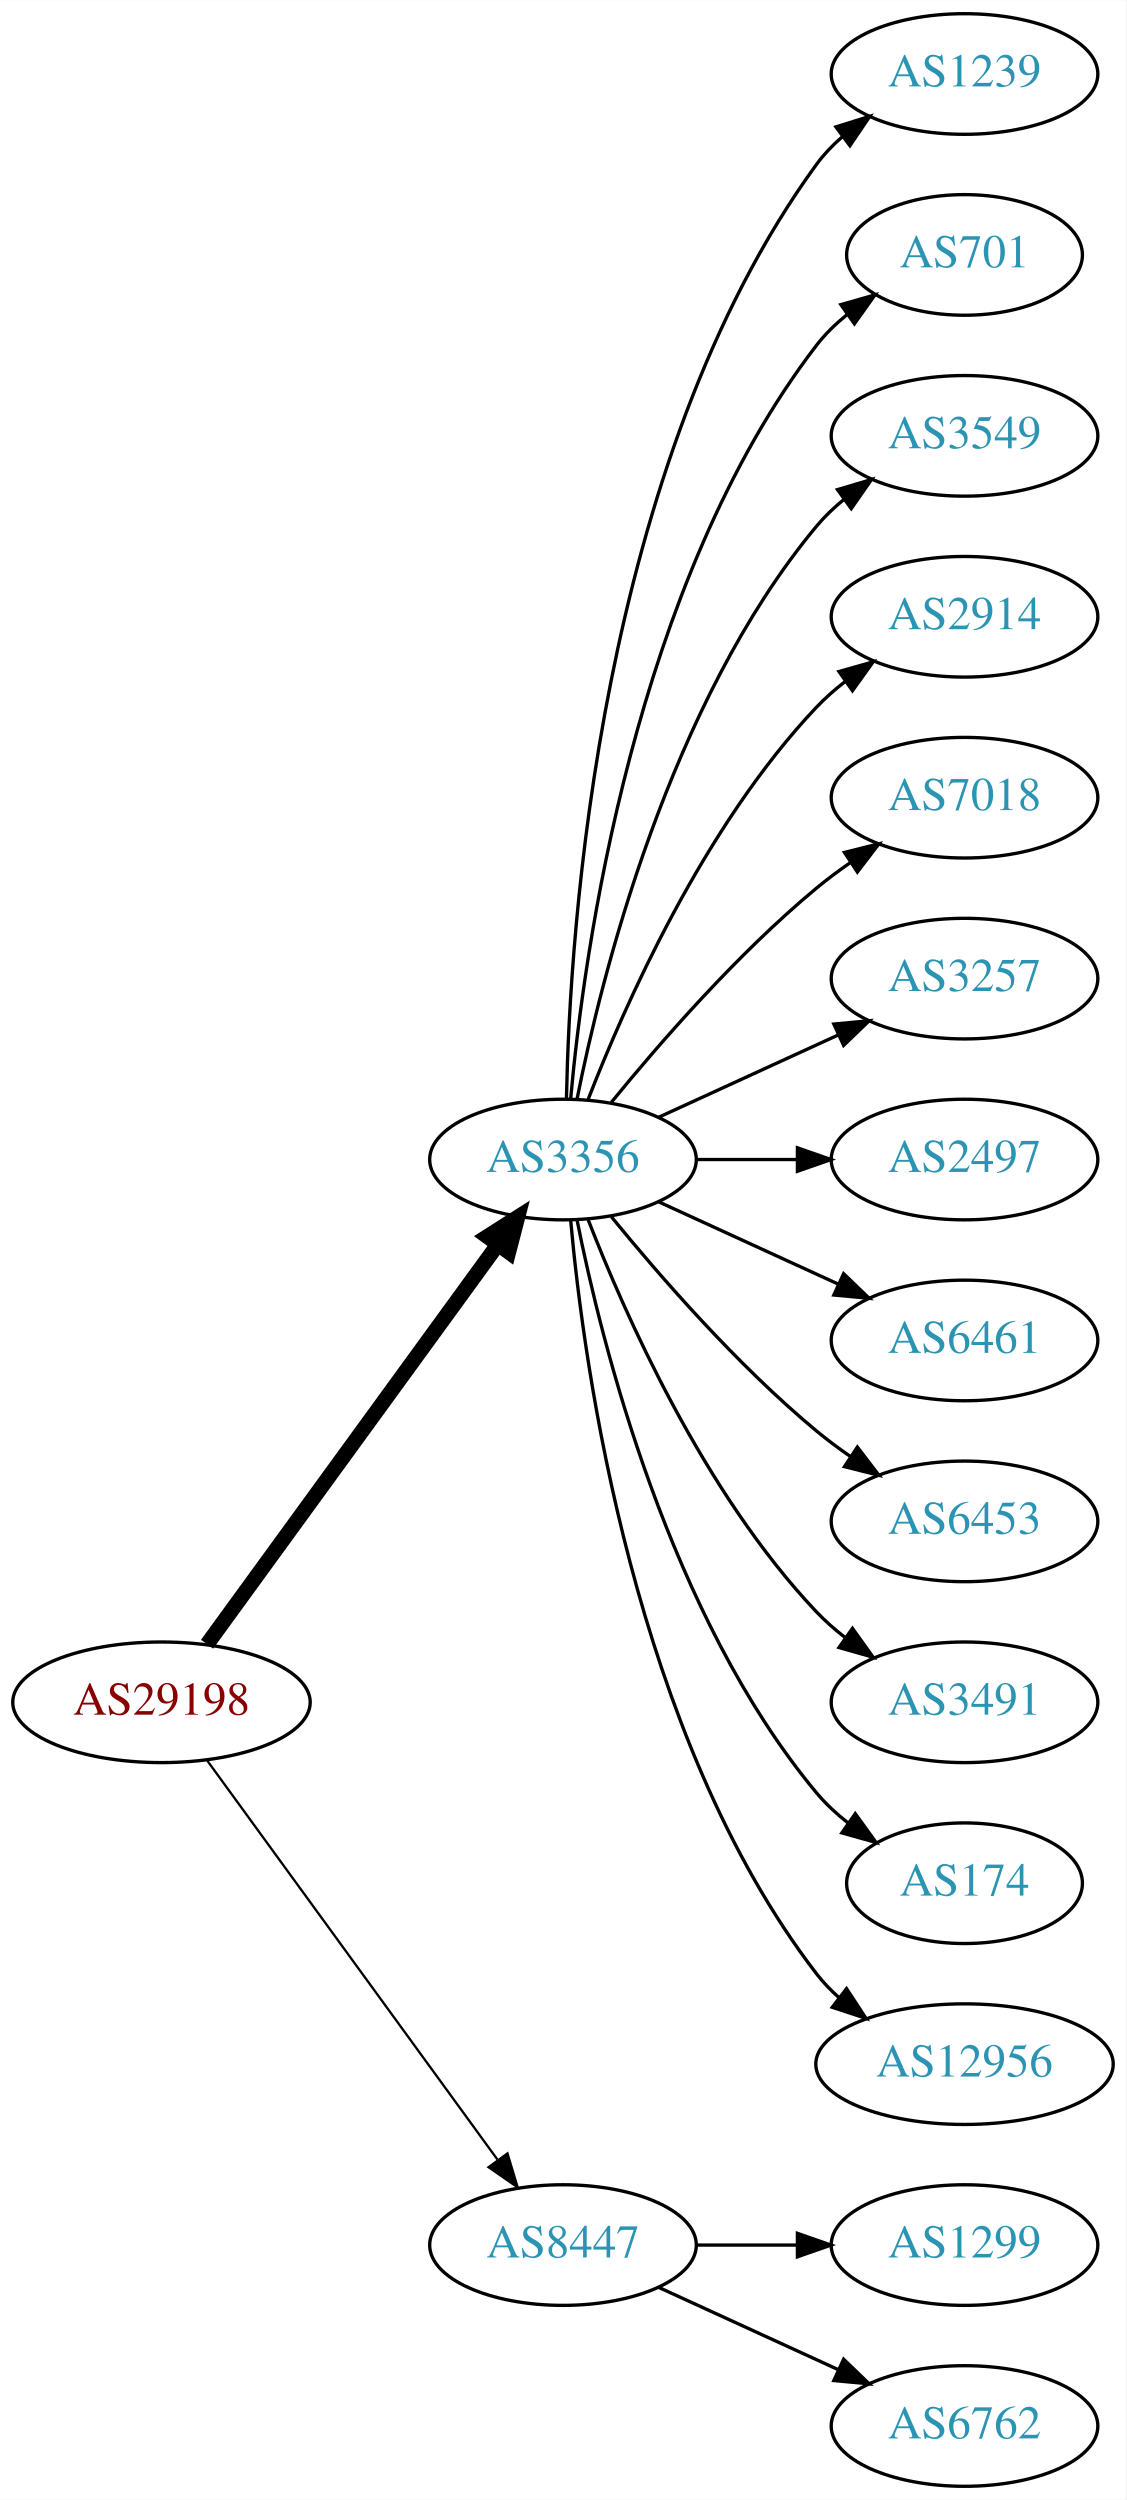
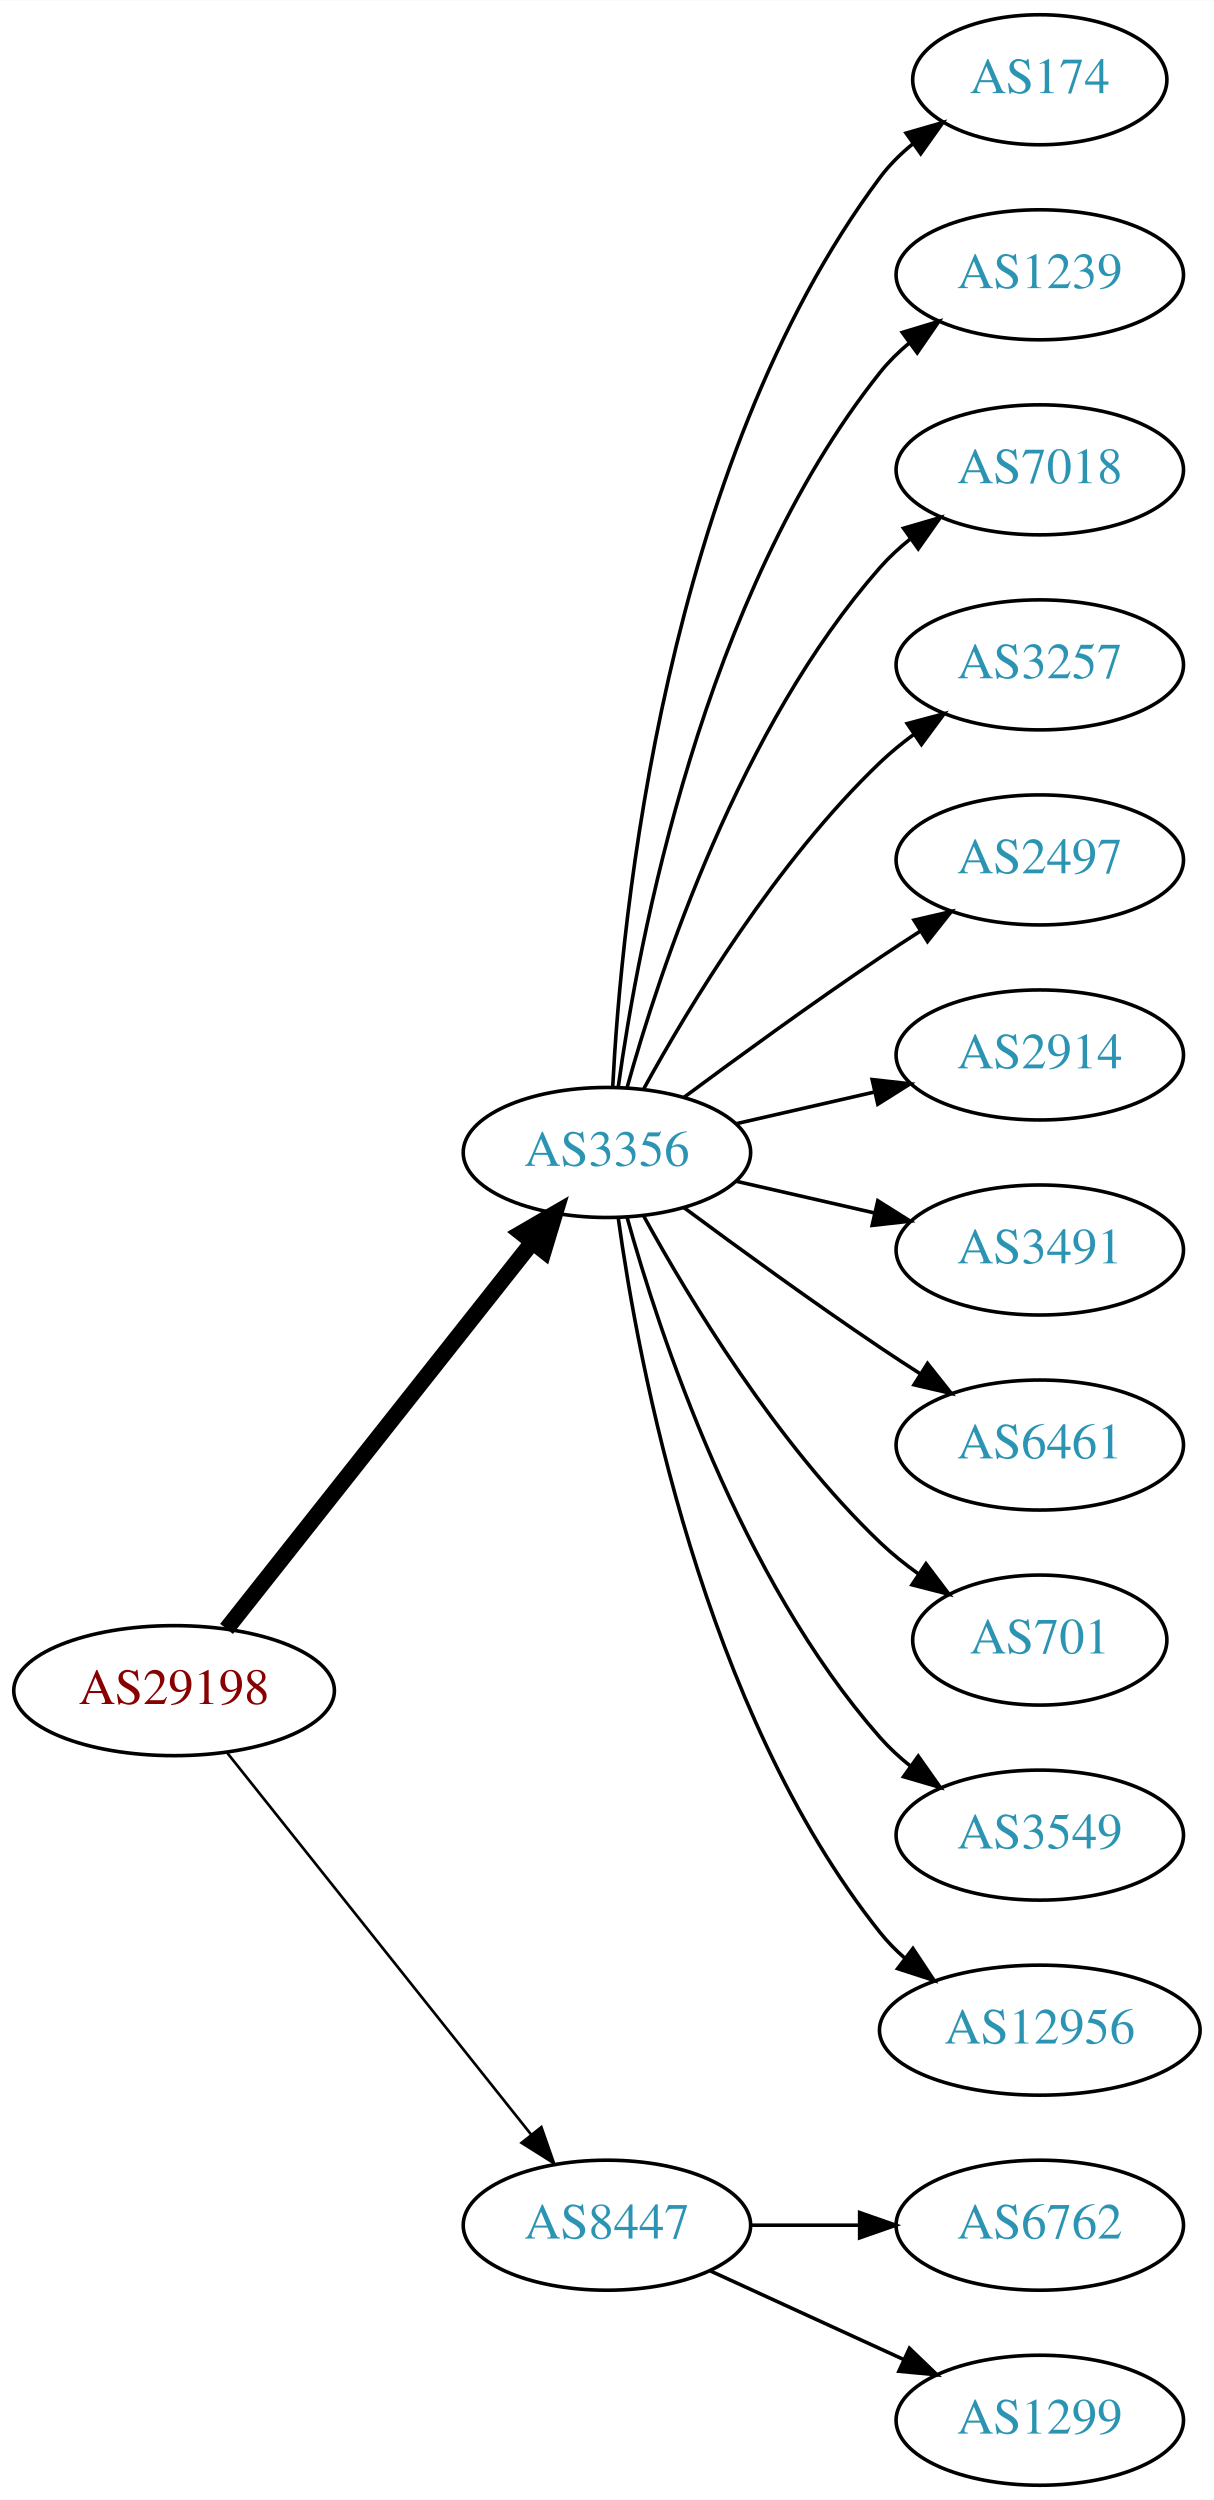
- <svg xmlns="http://www.w3.org/2000/svg" xmlns:xlink="http://www.w3.org/1999/xlink" width="336pt" height="746pt" viewBox="0.00 0.00 336.08 746.00">
-   <g id="graph0" class="graph" transform="scale(1 1) rotate(0) translate(4 742)">
-     <polygon fill="white" stroke="none" points="-4,4 -4,-742 332.077,-742 332.077,4 -4,4" />
+ <svg xmlns="http://www.w3.org/2000/svg" xmlns:xlink="http://www.w3.org/1999/xlink" width="336pt" height="692pt" viewBox="0.00 0.00 336.08 692.00">
+   <g id="graph0" class="graph" transform="scale(1 1) rotate(0) translate(4 688)">
+     <polygon fill="white" stroke="none" points="-4,4 -4,-688 332.077,-688 332.077,4 -4,4" />
    <g id="node1" class="node">
      <g id="a_node1">
        <a xlink:href="/asn/29198" xlink:title="AS29198 ~ Schenker und Co AG [AT]">
-           <ellipse fill="#ffffff" stroke="black" cx="44.196" cy="-234" rx="44.393" ry="18" />
-           <text text-anchor="middle" x="44.196" y="-230.3" font-family="Times,serif" font-size="14.00" fill="#880000">AS29198</text>
+           <ellipse fill="#ffffff" stroke="black" cx="44.196" cy="-220" rx="44.393" ry="18" />
+           <text text-anchor="middle" x="44.196" y="-216.3" font-family="Times,serif" font-size="14.00" fill="#880000">AS29198</text>
        </a>
      </g>
    </g>
    <g id="node2" class="node">
      <g id="a_node2">
        <a xlink:href="/asn/3356" xlink:title="AS3356 ~ Level 3 Parent, LLC [US]">
-           <ellipse fill="#ffffff" stroke="black" cx="164.039" cy="-396" rx="39.794" ry="18" />
-           <text text-anchor="middle" x="164.039" y="-392.3" font-family="Times,serif" font-size="14.00" fill="#2c94b3">AS3356</text>
+           <ellipse fill="#ffffff" stroke="black" cx="164.039" cy="-369" rx="39.794" ry="18" />
+           <text text-anchor="middle" x="164.039" y="-365.3" font-family="Times,serif" font-size="14.00" fill="#2c94b3">AS3356</text>
        </a>
      </g>
    </g>
    <g id="edge1" class="edge">
-       <path fill="none" stroke="black" stroke-width="4.5" d="M57.807,-251.337C78.628,-279.96 120.29,-337.233 144.479,-370.486" />
-       <polygon fill="black" stroke="black" stroke-width="4.5" points="141.451,-373.017 150.518,-378.788 147.82,-368.385 141.451,-373.017" />
+       <path fill="none" stroke="black" stroke-width="4.5" d="M58.714,-237.092C79.492,-263.364 119.383,-313.802 143.365,-344.125" />
+       <polygon fill="black" stroke="black" stroke-width="4.5" points="140.387,-346.706 149.678,-352.107 146.563,-341.821 140.387,-346.706" />
    </g>
    <g id="node3" class="node">
      <g id="a_node3">
        <a xlink:href="/asn/8447" xlink:title="AS8447 ~ A1 Telekom Austria AG [AT]">
          <ellipse fill="#ffffff" stroke="black" cx="164.039" cy="-72" rx="39.794" ry="18" />
          <text text-anchor="middle" x="164.039" y="-68.3" font-family="Times,serif" font-size="14.00" fill="#2c94b3">AS8447</text>
        </a>
      </g>
    </g>
    <g id="edge2" class="edge">
-       <path fill="none" stroke="black" stroke-width="0.692" d="M57.807,-216.663C78.628,-188.04 120.29,-130.767 144.479,-97.514" />
-       <polygon fill="black" stroke="black" stroke-width="0.692" points="147.466,-99.358 150.518,-89.212 141.805,-95.24 147.466,-99.358" />
+       <path fill="none" stroke="black" stroke-width="0.75" d="M58.945,-202.733C79.7,-176.666 119.146,-127.126 143.07,-97.079" />
+       <polygon fill="black" stroke="black" stroke-width="0.75" points="145.887,-99.16 149.378,-89.157 140.41,-94.8 145.887,-99.16" />
    </g>
    <g id="node4" class="node">
      <g id="a_node4">
-         <a xlink:href="/asn/1239" xlink:title="AS1239 ~ Sprint [US]">
-           <ellipse fill="#ffffff" stroke="black" cx="283.881" cy="-720" rx="39.794" ry="18" />
-           <text text-anchor="middle" x="283.881" y="-716.3" font-family="Times,serif" font-size="14.00" fill="#2c94b3">AS1239</text>
+         <a xlink:href="/asn/174" xlink:title="AS174 ~ Cogent Communications [US]">
+           <ellipse fill="#ffffff" stroke="black" cx="283.881" cy="-666" rx="35.194" ry="18" />
+           <text text-anchor="middle" x="283.881" y="-662.3" font-family="Times,serif" font-size="14.00" fill="#2c94b3">AS174</text>
        </a>
      </g>
    </g>
    <g id="edge3" class="edge">
-       <path fill="none" stroke="black" d="M165.071,-414.337C166.044,-464.079 174.763,-603.806 239.685,-693 241.897,-696.039 244.565,-698.813 247.477,-701.326" />
-       <polygon fill="black" stroke="black" points="245.495,-704.214 255.608,-707.373 249.672,-698.597 245.495,-704.214" />
+       <path fill="none" stroke="black" d="M165.63,-387.023C168.007,-433.412 179.925,-558.893 239.685,-639 242.243,-642.429 245.377,-645.526 248.778,-648.295" />
+       <polygon fill="black" stroke="black" points="246.868,-651.232 257.051,-654.159 250.916,-645.521 246.868,-651.232" />
    </g>
    <g id="node5" class="node">
      <g id="a_node5">
-         <a xlink:href="/asn/701" xlink:title="AS701 ~ UUNET [US]">
-           <ellipse fill="#ffffff" stroke="black" cx="283.881" cy="-666" rx="35.194" ry="18" />
-           <text text-anchor="middle" x="283.881" y="-662.3" font-family="Times,serif" font-size="14.00" fill="#2c94b3">AS701</text>
+         <a xlink:href="/asn/1239" xlink:title="AS1239 ~ Sprint [US]">
+           <ellipse fill="#ffffff" stroke="black" cx="283.881" cy="-612" rx="39.794" ry="18" />
+           <text text-anchor="middle" x="283.881" y="-608.3" font-family="Times,serif" font-size="14.00" fill="#2c94b3">AS1239</text>
        </a>
      </g>
    </g>
    <g id="edge4" class="edge">
-       <path fill="none" stroke="black" d="M166.323,-414.117C170.221,-457.332 185.238,-568.131 239.685,-639 242.292,-642.393 245.455,-645.467 248.873,-648.223" />
-       <polygon fill="black" stroke="black" points="246.976,-651.168 257.164,-654.073 251.011,-645.448 246.976,-651.168" />
+       <path fill="none" stroke="black" d="M167.178,-387.17C172.678,-426.974 190.504,-523.233 239.685,-585 242.026,-587.94 244.781,-590.649 247.747,-593.121" />
+       <polygon fill="black" stroke="black" points="245.812,-596.042 255.953,-599.11 249.939,-590.388 245.812,-596.042" />
    </g>
    <g id="node6" class="node">
      <g id="a_node6">
-         <a xlink:href="/asn/3549" xlink:title="AS3549 ~ Level 3 Parent, LLC [US]">
-           <ellipse fill="#ffffff" stroke="black" cx="283.881" cy="-612" rx="39.794" ry="18" />
-           <text text-anchor="middle" x="283.881" y="-608.3" font-family="Times,serif" font-size="14.00" fill="#2c94b3">AS3549</text>
+         <a xlink:href="/asn/7018" xlink:title="AS7018 ~ AT&amp;T Services, Inc. [US]">
+           <ellipse fill="#ffffff" stroke="black" cx="283.881" cy="-558" rx="39.794" ry="18" />
+           <text text-anchor="middle" x="283.881" y="-554.3" font-family="Times,serif" font-size="14.00" fill="#2c94b3">AS7018</text>
        </a>
      </g>
    </g>
    <g id="edge5" class="edge">
-       <path fill="none" stroke="black" d="M168.237,-414.073C175.401,-450.141 195.675,-532.125 239.685,-585 242.09,-587.889 244.886,-590.563 247.879,-593.013" />
-       <polygon fill="black" stroke="black" points="245.967,-595.95 256.122,-598.973 250.069,-590.277 245.967,-595.95" />
+       <path fill="none" stroke="black" d="M169.612,-386.946C178.517,-418.995 200.801,-486.842 239.685,-531 242.169,-533.821 245.019,-536.449 248.044,-538.871" />
+       <polygon fill="black" stroke="black" points="246.162,-541.828 256.334,-544.791 250.23,-536.131 246.162,-541.828" />
    </g>
    <g id="node7" class="node">
      <g id="a_node7">
-         <a xlink:href="/asn/2914" xlink:title="AS2914 ~ NTT America, Inc. [US]">
-           <ellipse fill="#ffffff" stroke="black" cx="283.881" cy="-558" rx="39.794" ry="18" />
-           <text text-anchor="middle" x="283.881" y="-554.3" font-family="Times,serif" font-size="14.00" fill="#2c94b3">AS2914</text>
+         <a xlink:href="/asn/3257" xlink:title="AS3257 ~ GTT [DE]">
+           <ellipse fill="#ffffff" stroke="black" cx="283.881" cy="-504" rx="39.794" ry="18" />
+           <text text-anchor="middle" x="283.881" y="-500.3" font-family="Times,serif" font-size="14.00" fill="#2c94b3">AS3257</text>
        </a>
      </g>
    </g>
    <g id="edge6" class="edge">
-       <path fill="none" stroke="black" d="M171.562,-413.994C182.312,-441.728 205.969,-495.429 239.685,-531 242.271,-533.728 245.188,-536.294 248.257,-538.677" />
-       <polygon fill="black" stroke="black" points="246.411,-541.658 256.605,-544.543 250.435,-535.93 246.411,-541.658" />
+       <path fill="none" stroke="black" d="M174.28,-386.713C186.825,-409.561 211.002,-449.611 239.685,-477 242.553,-479.739 245.742,-482.347 249.051,-484.785" />
+       <polygon fill="black" stroke="black" points="247.175,-487.742 257.411,-490.477 251.114,-481.956 247.175,-487.742" />
    </g>
    <g id="node8" class="node">
      <g id="a_node8">
-         <a xlink:href="/asn/7018" xlink:title="AS7018 ~ AT&amp;T Services, Inc. [US]">
-           <ellipse fill="#ffffff" stroke="black" cx="283.881" cy="-504" rx="39.794" ry="18" />
-           <text text-anchor="middle" x="283.881" y="-500.3" font-family="Times,serif" font-size="14.00" fill="#2c94b3">AS7018</text>
+         <a xlink:href="/asn/2497" xlink:title="AS2497 ~ Internet Initiative Japan Inc. [JP]">
+           <ellipse fill="#ffffff" stroke="black" cx="283.881" cy="-450" rx="39.794" ry="18" />
+           <text text-anchor="middle" x="283.881" y="-446.3" font-family="Times,serif" font-size="14.00" fill="#2c94b3">AS2497</text>
        </a>
      </g>
    </g>
    <g id="edge7" class="edge">
-       <path fill="none" stroke="black" d="M178.458,-413.065C192.572,-430.375 215.987,-457.345 239.685,-477 242.901,-479.668 246.402,-482.27 249.972,-484.741" />
-       <polygon fill="black" stroke="black" points="248.05,-487.666 258.329,-490.236 251.896,-481.817 248.05,-487.666" />
+       <path fill="none" stroke="black" d="M185.369,-384.277C200.231,-395.304 220.976,-410.407 239.685,-423 243.234,-425.389 246.984,-427.839 250.733,-430.242" />
+       <polygon fill="black" stroke="black" points="249.059,-433.325 259.381,-435.712 252.801,-427.409 249.059,-433.325" />
    </g>
    <g id="node9" class="node">
      <g id="a_node9">
-         <a xlink:href="/asn/3257" xlink:title="AS3257 ~ GTT [DE]">
-           <ellipse fill="#ffffff" stroke="black" cx="283.881" cy="-450" rx="39.794" ry="18" />
-           <text text-anchor="middle" x="283.881" y="-446.3" font-family="Times,serif" font-size="14.00" fill="#2c94b3">AS3257</text>
+         <a xlink:href="/asn/2914" xlink:title="AS2914 ~ NTT America, Inc. [US]">
+           <ellipse fill="#ffffff" stroke="black" cx="283.881" cy="-396" rx="39.794" ry="18" />
+           <text text-anchor="middle" x="283.881" y="-392.3" font-family="Times,serif" font-size="14.00" fill="#2c94b3">AS2914</text>
        </a>
      </g>
    </g>
    <g id="edge8" class="edge">
-       <path fill="none" stroke="black" d="M192.667,-408.661C208.624,-415.973 228.895,-425.261 246.178,-433.181" />
-       <polygon fill="black" stroke="black" points="244.876,-436.435 255.425,-437.419 247.793,-430.071 244.876,-436.435" />
+       <path fill="none" stroke="black" d="M199.758,-376.955C211.758,-379.704 225.379,-382.825 238.071,-385.733" />
+       <polygon fill="black" stroke="black" points="237.474,-389.187 248.003,-388.009 239.037,-382.364 237.474,-389.187" />
    </g>
    <g id="node10" class="node">
      <g id="a_node10">
-         <a xlink:href="/asn/2497" xlink:title="AS2497 ~ Internet Initiative Japan Inc. [JP]">
-           <ellipse fill="#ffffff" stroke="black" cx="283.881" cy="-396" rx="39.794" ry="18" />
-           <text text-anchor="middle" x="283.881" y="-392.3" font-family="Times,serif" font-size="14.00" fill="#2c94b3">AS2497</text>
+         <a xlink:href="/asn/3491" xlink:title="AS3491 ~ PCCW Global, Inc. [US]">
+           <ellipse fill="#ffffff" stroke="black" cx="283.881" cy="-342" rx="39.794" ry="18" />
+           <text text-anchor="middle" x="283.881" y="-338.3" font-family="Times,serif" font-size="14.00" fill="#2c94b3">AS3491</text>
        </a>
      </g>
    </g>
    <g id="edge9" class="edge">
-       <path fill="none" stroke="black" d="M203.951,-396C213.505,-396 223.854,-396 233.817,-396" />
-       <polygon fill="black" stroke="black" points="234.009,-399.5 244.009,-396 234.009,-392.5 234.009,-399.5" />
+       <path fill="none" stroke="black" d="M199.758,-361.045C211.758,-358.296 225.379,-355.175 238.071,-352.267" />
+       <polygon fill="black" stroke="black" points="239.037,-355.636 248.003,-349.991 237.474,-348.813 239.037,-355.636" />
    </g>
    <g id="node11" class="node">
      <g id="a_node11">
        <a xlink:href="/asn/6461" xlink:title="AS6461 ~ Zayo Bandwidth [US]">
-           <ellipse fill="#ffffff" stroke="black" cx="283.881" cy="-342" rx="39.794" ry="18" />
-           <text text-anchor="middle" x="283.881" y="-338.3" font-family="Times,serif" font-size="14.00" fill="#2c94b3">AS6461</text>
+           <ellipse fill="#ffffff" stroke="black" cx="283.881" cy="-288" rx="39.794" ry="18" />
+           <text text-anchor="middle" x="283.881" y="-284.3" font-family="Times,serif" font-size="14.00" fill="#2c94b3">AS6461</text>
        </a>
      </g>
    </g>
    <g id="edge10" class="edge">
-       <path fill="none" stroke="black" d="M192.667,-383.339C208.624,-376.027 228.895,-366.739 246.178,-358.819" />
-       <polygon fill="black" stroke="black" points="247.793,-361.929 255.425,-354.581 244.876,-355.565 247.793,-361.929" />
+       <path fill="none" stroke="black" d="M185.369,-353.723C200.231,-342.696 220.976,-327.593 239.685,-315 243.234,-312.611 246.984,-310.161 250.733,-307.758" />
+       <polygon fill="black" stroke="black" points="252.801,-310.591 259.381,-302.288 249.059,-304.675 252.801,-310.591" />
    </g>
    <g id="node12" class="node">
      <g id="a_node12">
-         <a xlink:href="/asn/6453" xlink:title="AS6453 ~ TATA COMMUNICATIONS (AMERICA) INC [US]">
-           <ellipse fill="#ffffff" stroke="black" cx="283.881" cy="-288" rx="39.794" ry="18" />
-           <text text-anchor="middle" x="283.881" y="-284.3" font-family="Times,serif" font-size="14.00" fill="#2c94b3">AS6453</text>
+         <a xlink:href="/asn/701" xlink:title="AS701 ~ UUNET [US]">
+           <ellipse fill="#ffffff" stroke="black" cx="283.881" cy="-234" rx="35.194" ry="18" />
+           <text text-anchor="middle" x="283.881" y="-230.3" font-family="Times,serif" font-size="14.00" fill="#2c94b3">AS701</text>
        </a>
      </g>
    </g>
    <g id="edge11" class="edge">
-       <path fill="none" stroke="black" d="M178.458,-378.935C192.572,-361.625 215.987,-334.655 239.685,-315 242.901,-312.332 246.402,-309.73 249.972,-307.259" />
-       <polygon fill="black" stroke="black" points="251.896,-310.183 258.329,-301.764 248.05,-304.334 251.896,-310.183" />
+       <path fill="none" stroke="black" d="M174.28,-351.287C186.825,-328.439 211.002,-288.389 239.685,-261 242.939,-257.893 246.606,-254.954 250.393,-252.24" />
+       <polygon fill="black" stroke="black" points="252.37,-255.128 258.761,-246.678 248.495,-249.299 252.37,-255.128" />
    </g>
    <g id="node13" class="node">
      <g id="a_node13">
-         <a xlink:href="/asn/3491" xlink:title="AS3491 ~ PCCW Global, Inc. [US]">
-           <ellipse fill="#ffffff" stroke="black" cx="283.881" cy="-234" rx="39.794" ry="18" />
-           <text text-anchor="middle" x="283.881" y="-230.3" font-family="Times,serif" font-size="14.00" fill="#2c94b3">AS3491</text>
+         <a xlink:href="/asn/3549" xlink:title="AS3549 ~ Level 3 Parent, LLC [US]">
+           <ellipse fill="#ffffff" stroke="black" cx="283.881" cy="-180" rx="39.794" ry="18" />
+           <text text-anchor="middle" x="283.881" y="-176.3" font-family="Times,serif" font-size="14.00" fill="#2c94b3">AS3549</text>
        </a>
      </g>
    </g>
    <g id="edge12" class="edge">
-       <path fill="none" stroke="black" d="M171.562,-378.006C182.312,-350.272 205.969,-296.571 239.685,-261 242.271,-258.272 245.188,-255.706 248.257,-253.323" />
-       <polygon fill="black" stroke="black" points="250.435,-256.07 256.605,-247.457 246.411,-250.342 250.435,-256.07" />
+       <path fill="none" stroke="black" d="M169.612,-351.054C178.517,-319.005 200.801,-251.158 239.685,-207 242.169,-204.179 245.019,-201.551 248.044,-199.129" />
+       <polygon fill="black" stroke="black" points="250.23,-201.869 256.334,-193.209 246.162,-196.172 250.23,-201.869" />
    </g>
    <g id="node14" class="node">
      <g id="a_node14">
-         <a xlink:href="/asn/174" xlink:title="AS174 ~ Cogent Communications [US]">
-           <ellipse fill="#ffffff" stroke="black" cx="283.881" cy="-180" rx="35.194" ry="18" />
-           <text text-anchor="middle" x="283.881" y="-176.3" font-family="Times,serif" font-size="14.00" fill="#2c94b3">AS174</text>
-         </a>
-       </g>
-     </g>
-     <g id="edge13" class="edge">
-       <path fill="none" stroke="black" d="M168.237,-377.927C175.401,-341.859 195.675,-259.875 239.685,-207 242.422,-203.712 245.667,-200.702 249.13,-197.983" />
-       <polygon fill="black" stroke="black" points="251.267,-200.761 257.471,-192.173 247.265,-195.017 251.267,-200.761" />
-     </g>
-     <g id="node15" class="node">
-       <g id="a_node15">
        <a xlink:href="/asn/12956" xlink:title="AS12956 ~ TELXIUS [ES]">
          <ellipse fill="#ffffff" stroke="black" cx="283.881" cy="-126" rx="44.393" ry="18" />
          <text text-anchor="middle" x="283.881" y="-122.3" font-family="Times,serif" font-size="14.00" fill="#2c94b3">AS12956</text>
        </a>
      </g>
    </g>
+     <g id="edge13" class="edge">
+       <path fill="none" stroke="black" d="M167.178,-350.83C172.678,-311.026 190.504,-214.767 239.685,-153 241.723,-150.44 244.075,-148.056 246.606,-145.851" />
+       <polygon fill="black" stroke="black" points="248.762,-148.609 254.608,-139.773 244.527,-143.035 248.762,-148.609" />
+     </g>
+     <g id="node15" class="node">
+       <g id="a_node15">
+         <a xlink:href="/asn/6762" xlink:title="AS6762 ~ TELECOM ITALIA SPARKLE S.p.A. [IT]">
+           <ellipse fill="#ffffff" stroke="black" cx="283.881" cy="-72" rx="39.794" ry="18" />
+           <text text-anchor="middle" x="283.881" y="-68.3" font-family="Times,serif" font-size="14.00" fill="#2c94b3">AS6762</text>
+         </a>
+       </g>
+     </g>
    <g id="edge14" class="edge">
-       <path fill="none" stroke="black" d="M166.323,-377.883C170.221,-334.668 185.238,-223.869 239.685,-153 241.679,-150.405 243.998,-147.996 246.508,-145.774" />
-       <polygon fill="black" stroke="black" points="248.666,-148.53 254.472,-139.667 244.407,-142.975 248.666,-148.53" />
+       <path fill="none" stroke="black" d="M203.951,-72C213.505,-72 223.854,-72 233.817,-72" />
+       <polygon fill="black" stroke="black" points="234.009,-75.5 244.009,-72 234.009,-68.5 234.009,-75.5" />
    </g>
    <g id="node16" class="node">
      <g id="a_node16">
        <a xlink:href="/asn/1299" xlink:title="AS1299 ~ Telia Carrier [EU]">
-           <ellipse fill="#ffffff" stroke="black" cx="283.881" cy="-72" rx="39.794" ry="18" />
-           <text text-anchor="middle" x="283.881" y="-68.3" font-family="Times,serif" font-size="14.00" fill="#2c94b3">AS1299</text>
+           <ellipse fill="#ffffff" stroke="black" cx="283.881" cy="-18" rx="39.794" ry="18" />
+           <text text-anchor="middle" x="283.881" y="-14.3" font-family="Times,serif" font-size="14.00" fill="#2c94b3">AS1299</text>
        </a>
      </g>
    </g>
    <g id="edge15" class="edge">
-       <path fill="none" stroke="black" d="M203.951,-72C213.505,-72 223.854,-72 233.817,-72" />
-       <polygon fill="black" stroke="black" points="234.009,-75.5 244.009,-72 234.009,-68.5 234.009,-75.5" />
-     </g>
-     <g id="node17" class="node">
-       <g id="a_node17">
-         <a xlink:href="/asn/6762" xlink:title="AS6762 ~ TELECOM ITALIA SPARKLE S.p.A. [IT]">
-           <ellipse fill="#ffffff" stroke="black" cx="283.881" cy="-18" rx="39.794" ry="18" />
-           <text text-anchor="middle" x="283.881" y="-14.3" font-family="Times,serif" font-size="14.00" fill="#2c94b3">AS6762</text>
-         </a>
-       </g>
-     </g>
-     <g id="edge16" class="edge">
      <path fill="none" stroke="black" d="M192.667,-59.339C208.624,-52.027 228.895,-42.739 246.178,-34.819" />
      <polygon fill="black" stroke="black" points="247.793,-37.929 255.425,-30.581 244.876,-31.565 247.793,-37.929" />
    </g>
  </g>
</svg>
